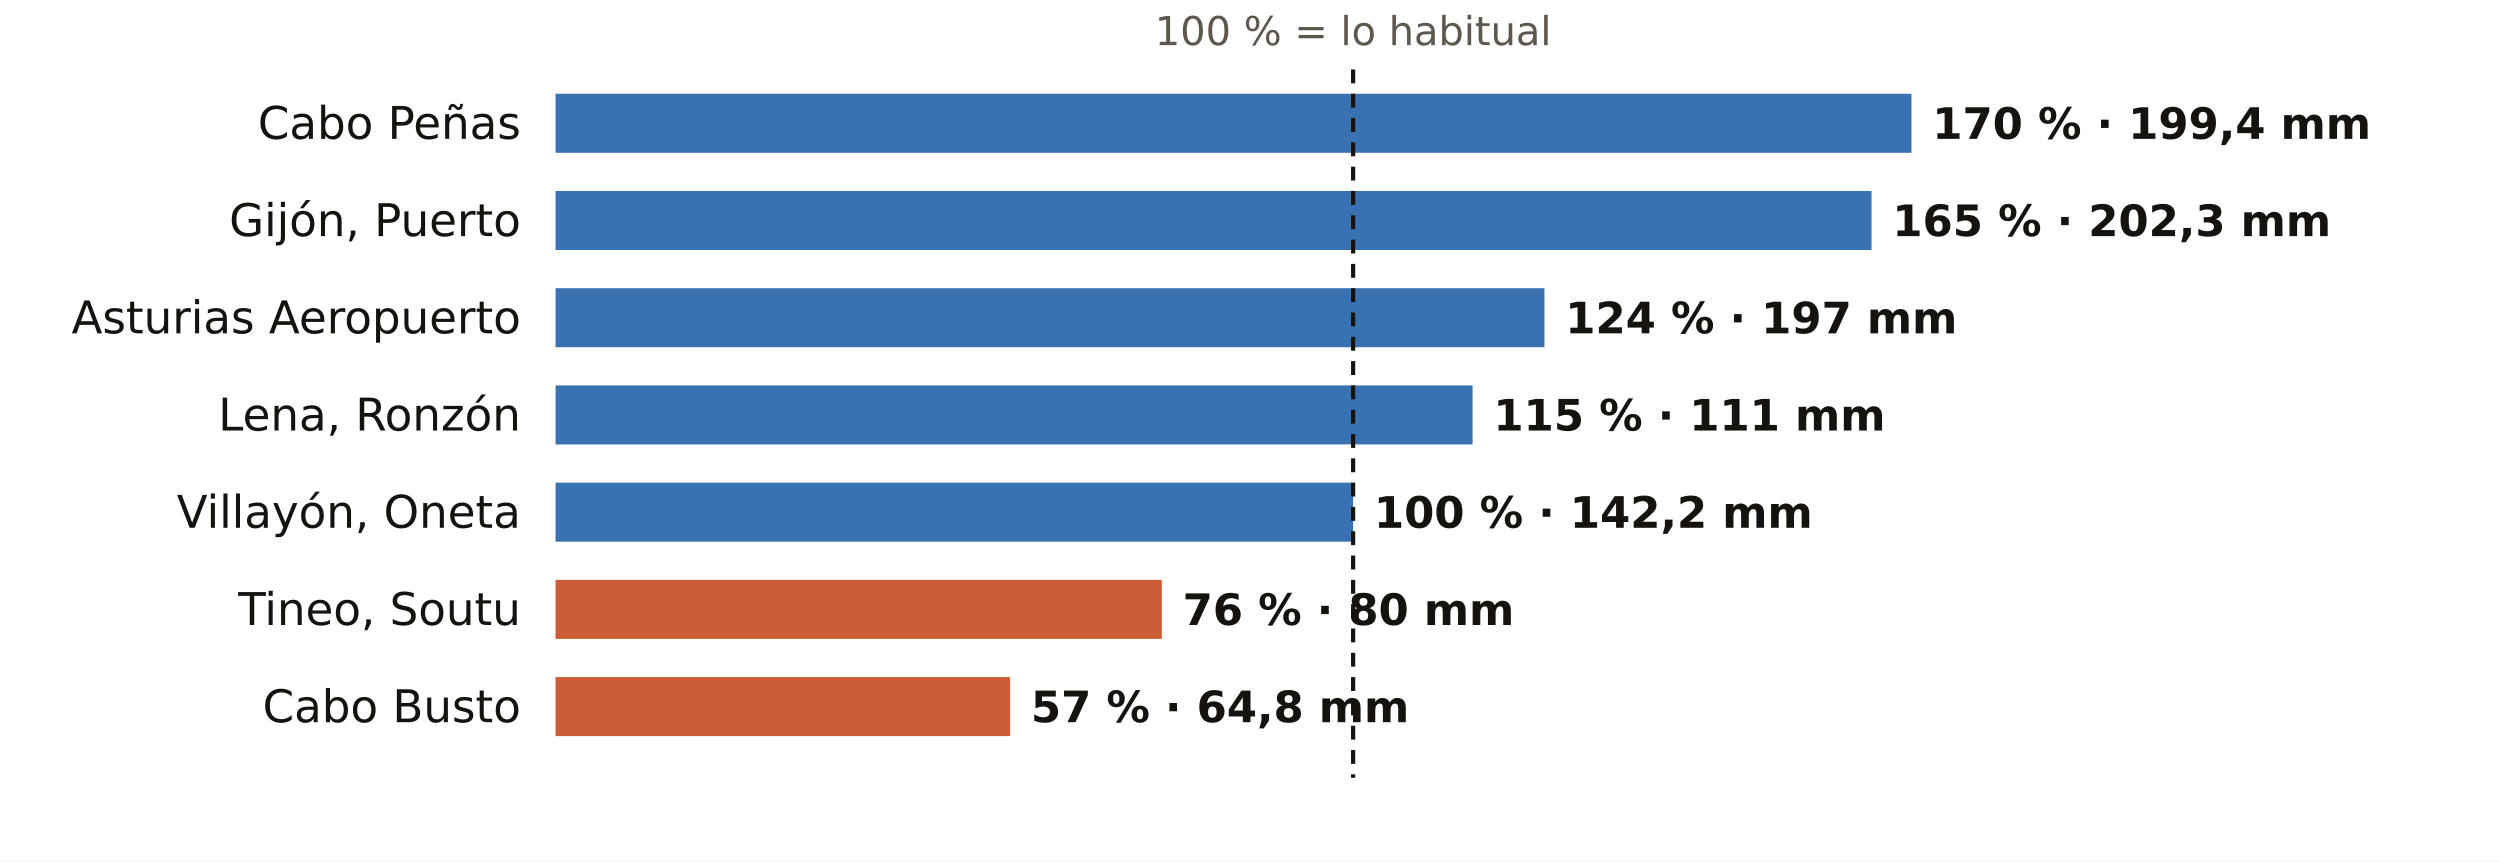
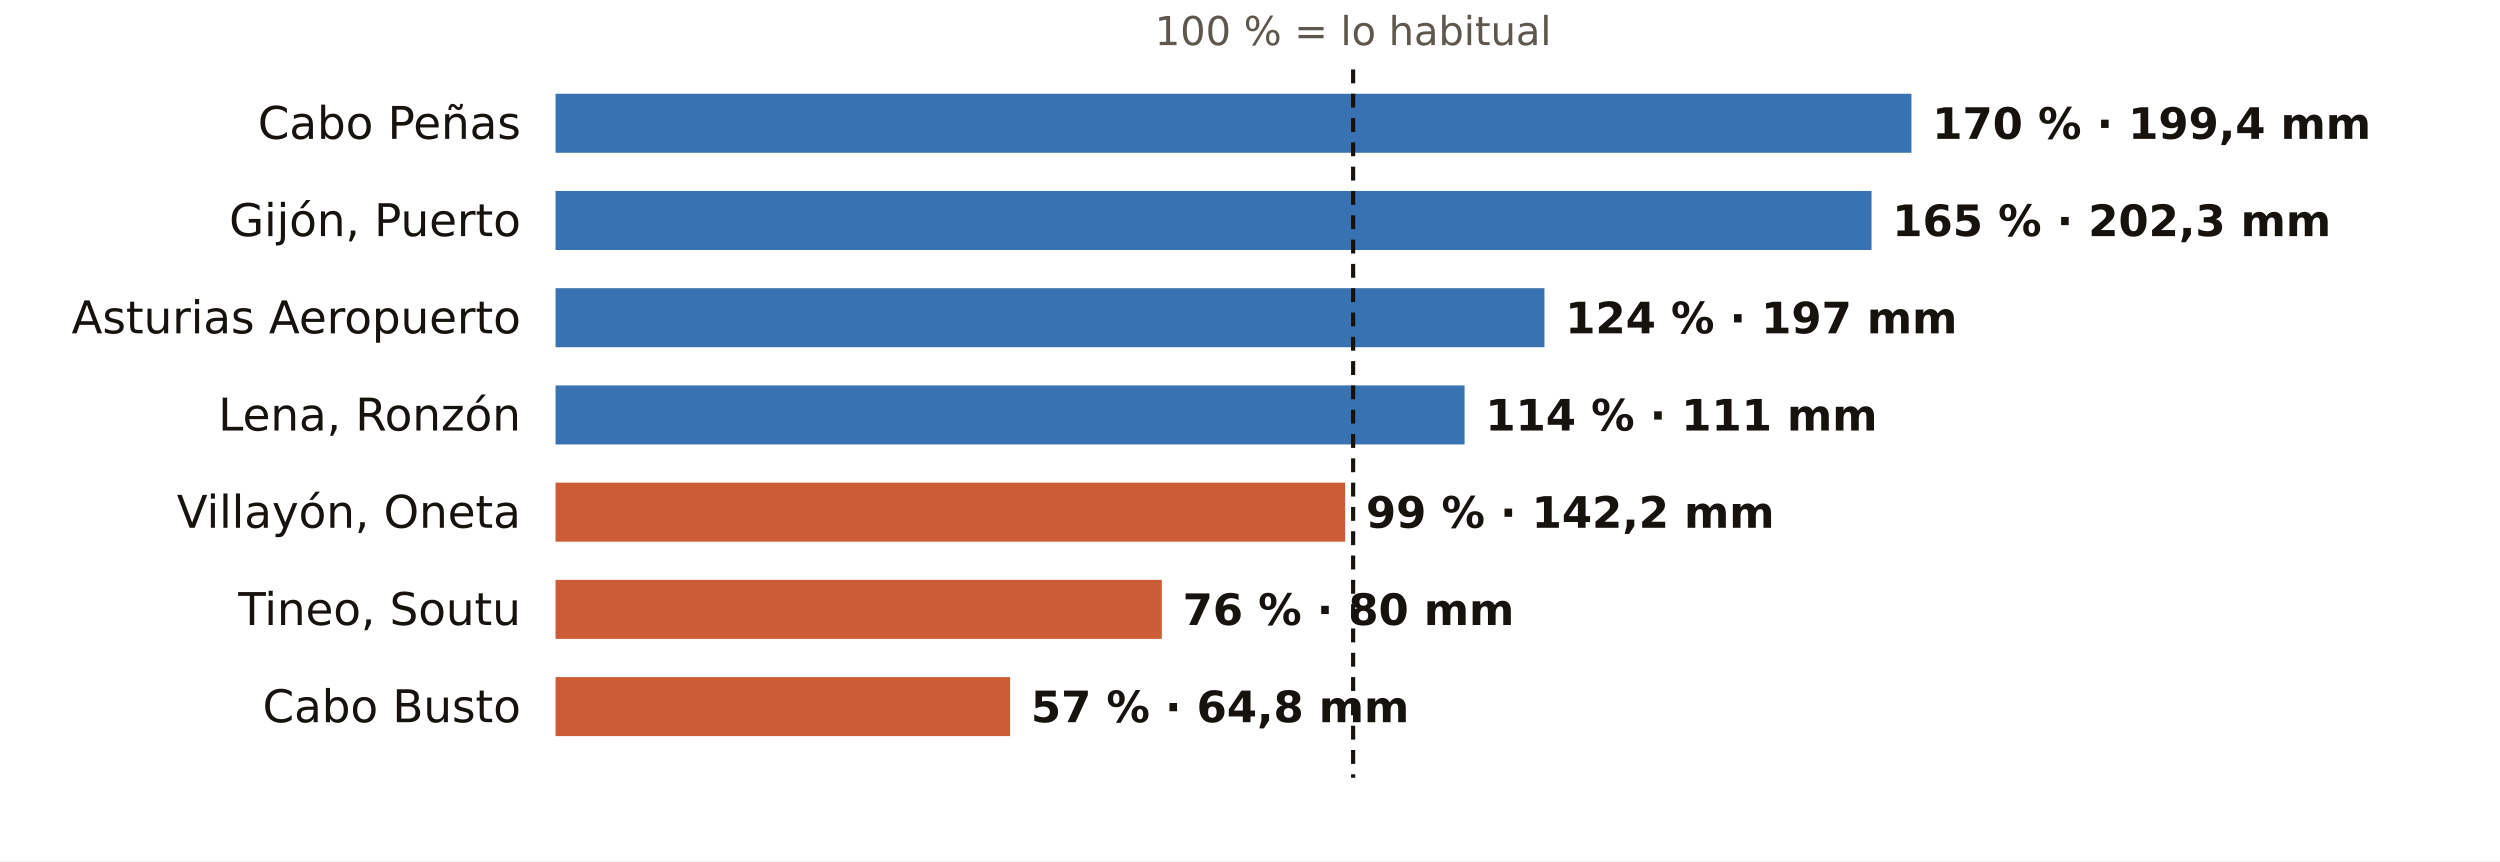
<svg xmlns="http://www.w3.org/2000/svg" viewBox="0 0 720 248" width="720" height="248" role="img" aria-label="El otoño en los pluviómetros de AEMET de Asturias: % de lo habitual">
  <rect width="720" height="248" fill="#FFFFFF" />
  <text x="389.7" y="13.0" font-size="11.5" fill="#5E574E" text-anchor="middle" font-weight="400" font-family="Public Sans, DejaVu Sans, Arial, sans-serif">100 % = lo habitual</text>
  <text x="150.0" y="40.0" font-size="13" fill="#16130F" text-anchor="end" font-weight="500" font-family="Public Sans, DejaVu Sans, Arial, sans-serif">Cabo Peñas</text>
  <rect x="160" y="27" width="390.5" height="17" fill="#1F5FA8" opacity="0.88" />
  <text x="556.5" y="40.0" font-size="12.5" fill="#16130F" text-anchor="start" font-weight="600" font-family="Public Sans, DejaVu Sans, Arial, sans-serif">170 % · 199,4 mm</text>
  <text x="150.0" y="68.0" font-size="13" fill="#16130F" text-anchor="end" font-weight="500" font-family="Public Sans, DejaVu Sans, Arial, sans-serif">Gijón, Puerto</text>
  <rect x="160" y="55" width="379.0" height="17" fill="#1F5FA8" opacity="0.88" />
  <text x="545.0" y="68.0" font-size="12.5" fill="#16130F" text-anchor="start" font-weight="600" font-family="Public Sans, DejaVu Sans, Arial, sans-serif">165 % · 202,3 mm</text>
  <text x="150.0" y="96.0" font-size="13" fill="#16130F" text-anchor="end" font-weight="500" font-family="Public Sans, DejaVu Sans, Arial, sans-serif">Asturias Aeropuerto</text>
  <rect x="160" y="83" width="284.8" height="17" fill="#1F5FA8" opacity="0.88" />
  <text x="450.8" y="96.0" font-size="12.5" fill="#16130F" text-anchor="start" font-weight="600" font-family="Public Sans, DejaVu Sans, Arial, sans-serif">124 % · 197 mm</text>
  <text x="150.0" y="124.0" font-size="13" fill="#16130F" text-anchor="end" font-weight="500" font-family="Public Sans, DejaVu Sans, Arial, sans-serif">Lena, Ronzón</text>
-   <rect x="160" y="111" width="264.1" height="17" fill="#1F5FA8" opacity="0.88" />
-   <text x="430.1" y="124.0" font-size="12.5" fill="#16130F" text-anchor="start" font-weight="600" font-family="Public Sans, DejaVu Sans, Arial, sans-serif">115 % · 111 mm</text>
+   <rect x="160" y="111" width="261.8" height="17" fill="#1F5FA8" opacity="0.88" />
+   <text x="427.8" y="124.0" font-size="12.5" fill="#16130F" text-anchor="start" font-weight="600" font-family="Public Sans, DejaVu Sans, Arial, sans-serif">114 % · 111 mm</text>
  <text x="150.0" y="152.0" font-size="13" fill="#16130F" text-anchor="end" font-weight="500" font-family="Public Sans, DejaVu Sans, Arial, sans-serif">Villayón, Oneta</text>
-   <rect x="160" y="139" width="229.7" height="17" fill="#1F5FA8" opacity="0.88" />
-   <text x="395.7" y="152.0" font-size="12.5" fill="#16130F" text-anchor="start" font-weight="600" font-family="Public Sans, DejaVu Sans, Arial, sans-serif">100 % · 142,2 mm</text>
+   <rect x="160" y="139" width="227.4" height="17" fill="#C4461A" opacity="0.88" />
+   <text x="393.4" y="152.0" font-size="12.5" fill="#16130F" text-anchor="start" font-weight="600" font-family="Public Sans, DejaVu Sans, Arial, sans-serif">99 % · 142,2 mm</text>
  <text x="150.0" y="180.0" font-size="13" fill="#16130F" text-anchor="end" font-weight="500" font-family="Public Sans, DejaVu Sans, Arial, sans-serif">Tineo, Soutu</text>
  <rect x="160" y="167" width="174.6" height="17" fill="#C4461A" opacity="0.88" />
  <text x="340.6" y="180.0" font-size="12.5" fill="#16130F" text-anchor="start" font-weight="600" font-family="Public Sans, DejaVu Sans, Arial, sans-serif">76 % · 80 mm</text>
  <text x="150.0" y="208.0" font-size="13" fill="#16130F" text-anchor="end" font-weight="500" font-family="Public Sans, DejaVu Sans, Arial, sans-serif">Cabo Busto</text>
  <rect x="160" y="195" width="130.9" height="17" fill="#C4461A" opacity="0.88" />
  <text x="296.9" y="208.0" font-size="12.5" fill="#16130F" text-anchor="start" font-weight="600" font-family="Public Sans, DejaVu Sans, Arial, sans-serif">57 % · 64,8 mm</text>
  <line x1="389.7" x2="389.7" y1="20" y2="224" stroke="#16130F" stroke-width="1.2" stroke-dasharray="4 3" />
</svg>
